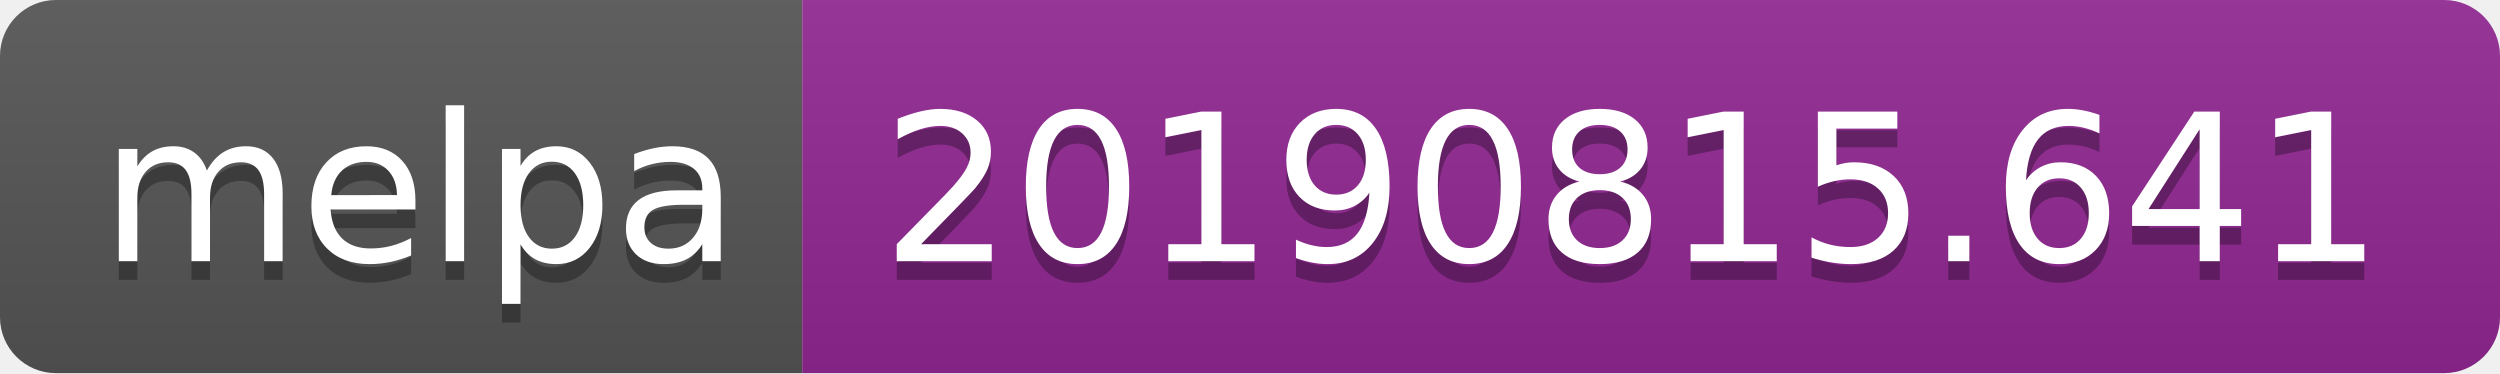
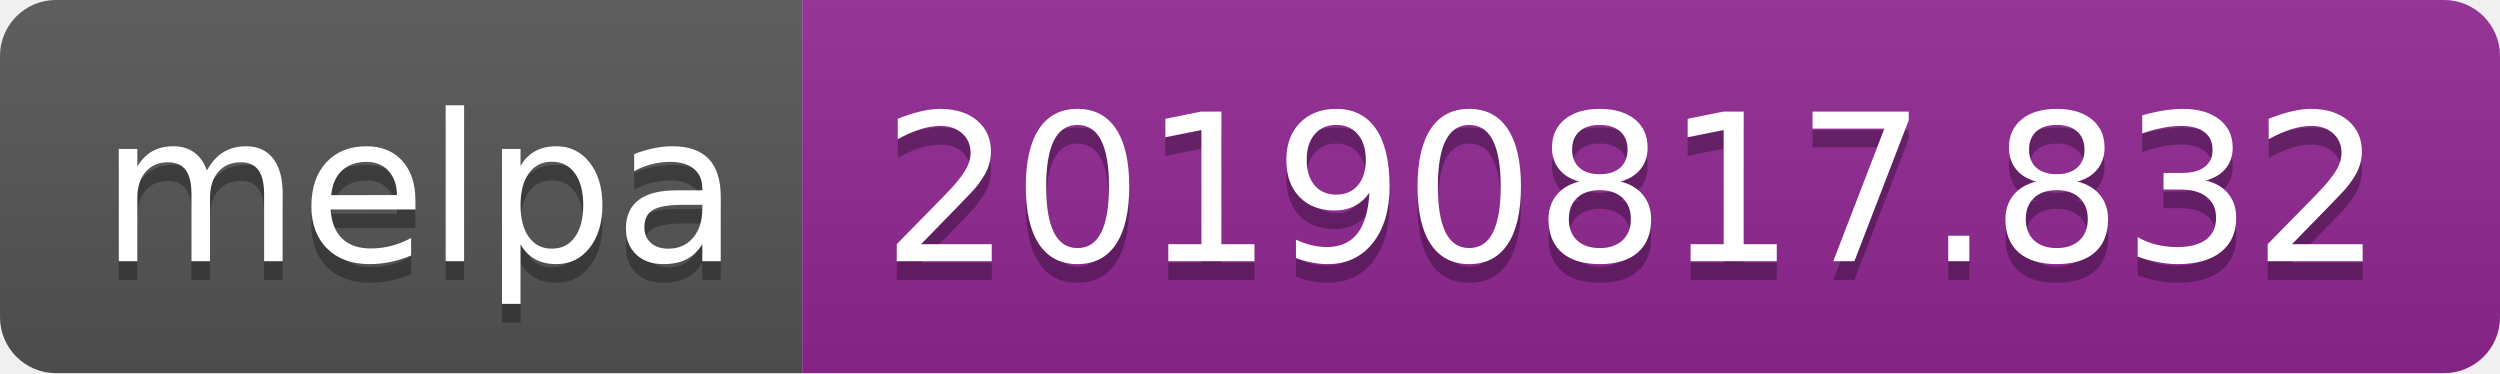
<svg xmlns="http://www.w3.org/2000/svg" width="134" height="20">
  <linearGradient id="b" x2="0" y2="100%">
    <stop offset="0" stop-color="#bbb" stop-opacity=".1" />
    <stop offset="1" stop-opacity=".1" />
  </linearGradient>
  <clipPath id="a">
    <rect width="134" height="20" rx="3" fill="#fff" />
  </clipPath>
  <g clip-path="url(#a)">
    <path fill="#555" d="M0 0h43v20H0z" />
    <path fill="#922793" d="M43 0h91v20H43z" />
    <path fill="url(#b)" d="M0 0h134v20H0z" />
  </g>
  <g fill="#fff" text-anchor="middle" font-family="DejaVu Sans,Verdana,Geneva,sans-serif" font-size="110">
    <text x="225" y="150" fill="#010101" fill-opacity=".3" transform="scale(.1)" textLength="330">melpa</text>
    <text x="225" y="140" transform="scale(.1)" textLength="330">melpa</text>
-     <text x="875" y="150" fill="#010101" fill-opacity=".3" transform="scale(.1)" textLength="810">20190815.641</text>
-     <text x="875" y="140" transform="scale(.1)" textLength="810">20190815.641</text>
+     <text x="875" y="150" fill="#010101" fill-opacity=".3" transform="scale(.1)" textLength="810">20190817.832</text>
+     <text x="875" y="140" transform="scale(.1)" textLength="810">20190817.832</text>
  </g>
</svg>
